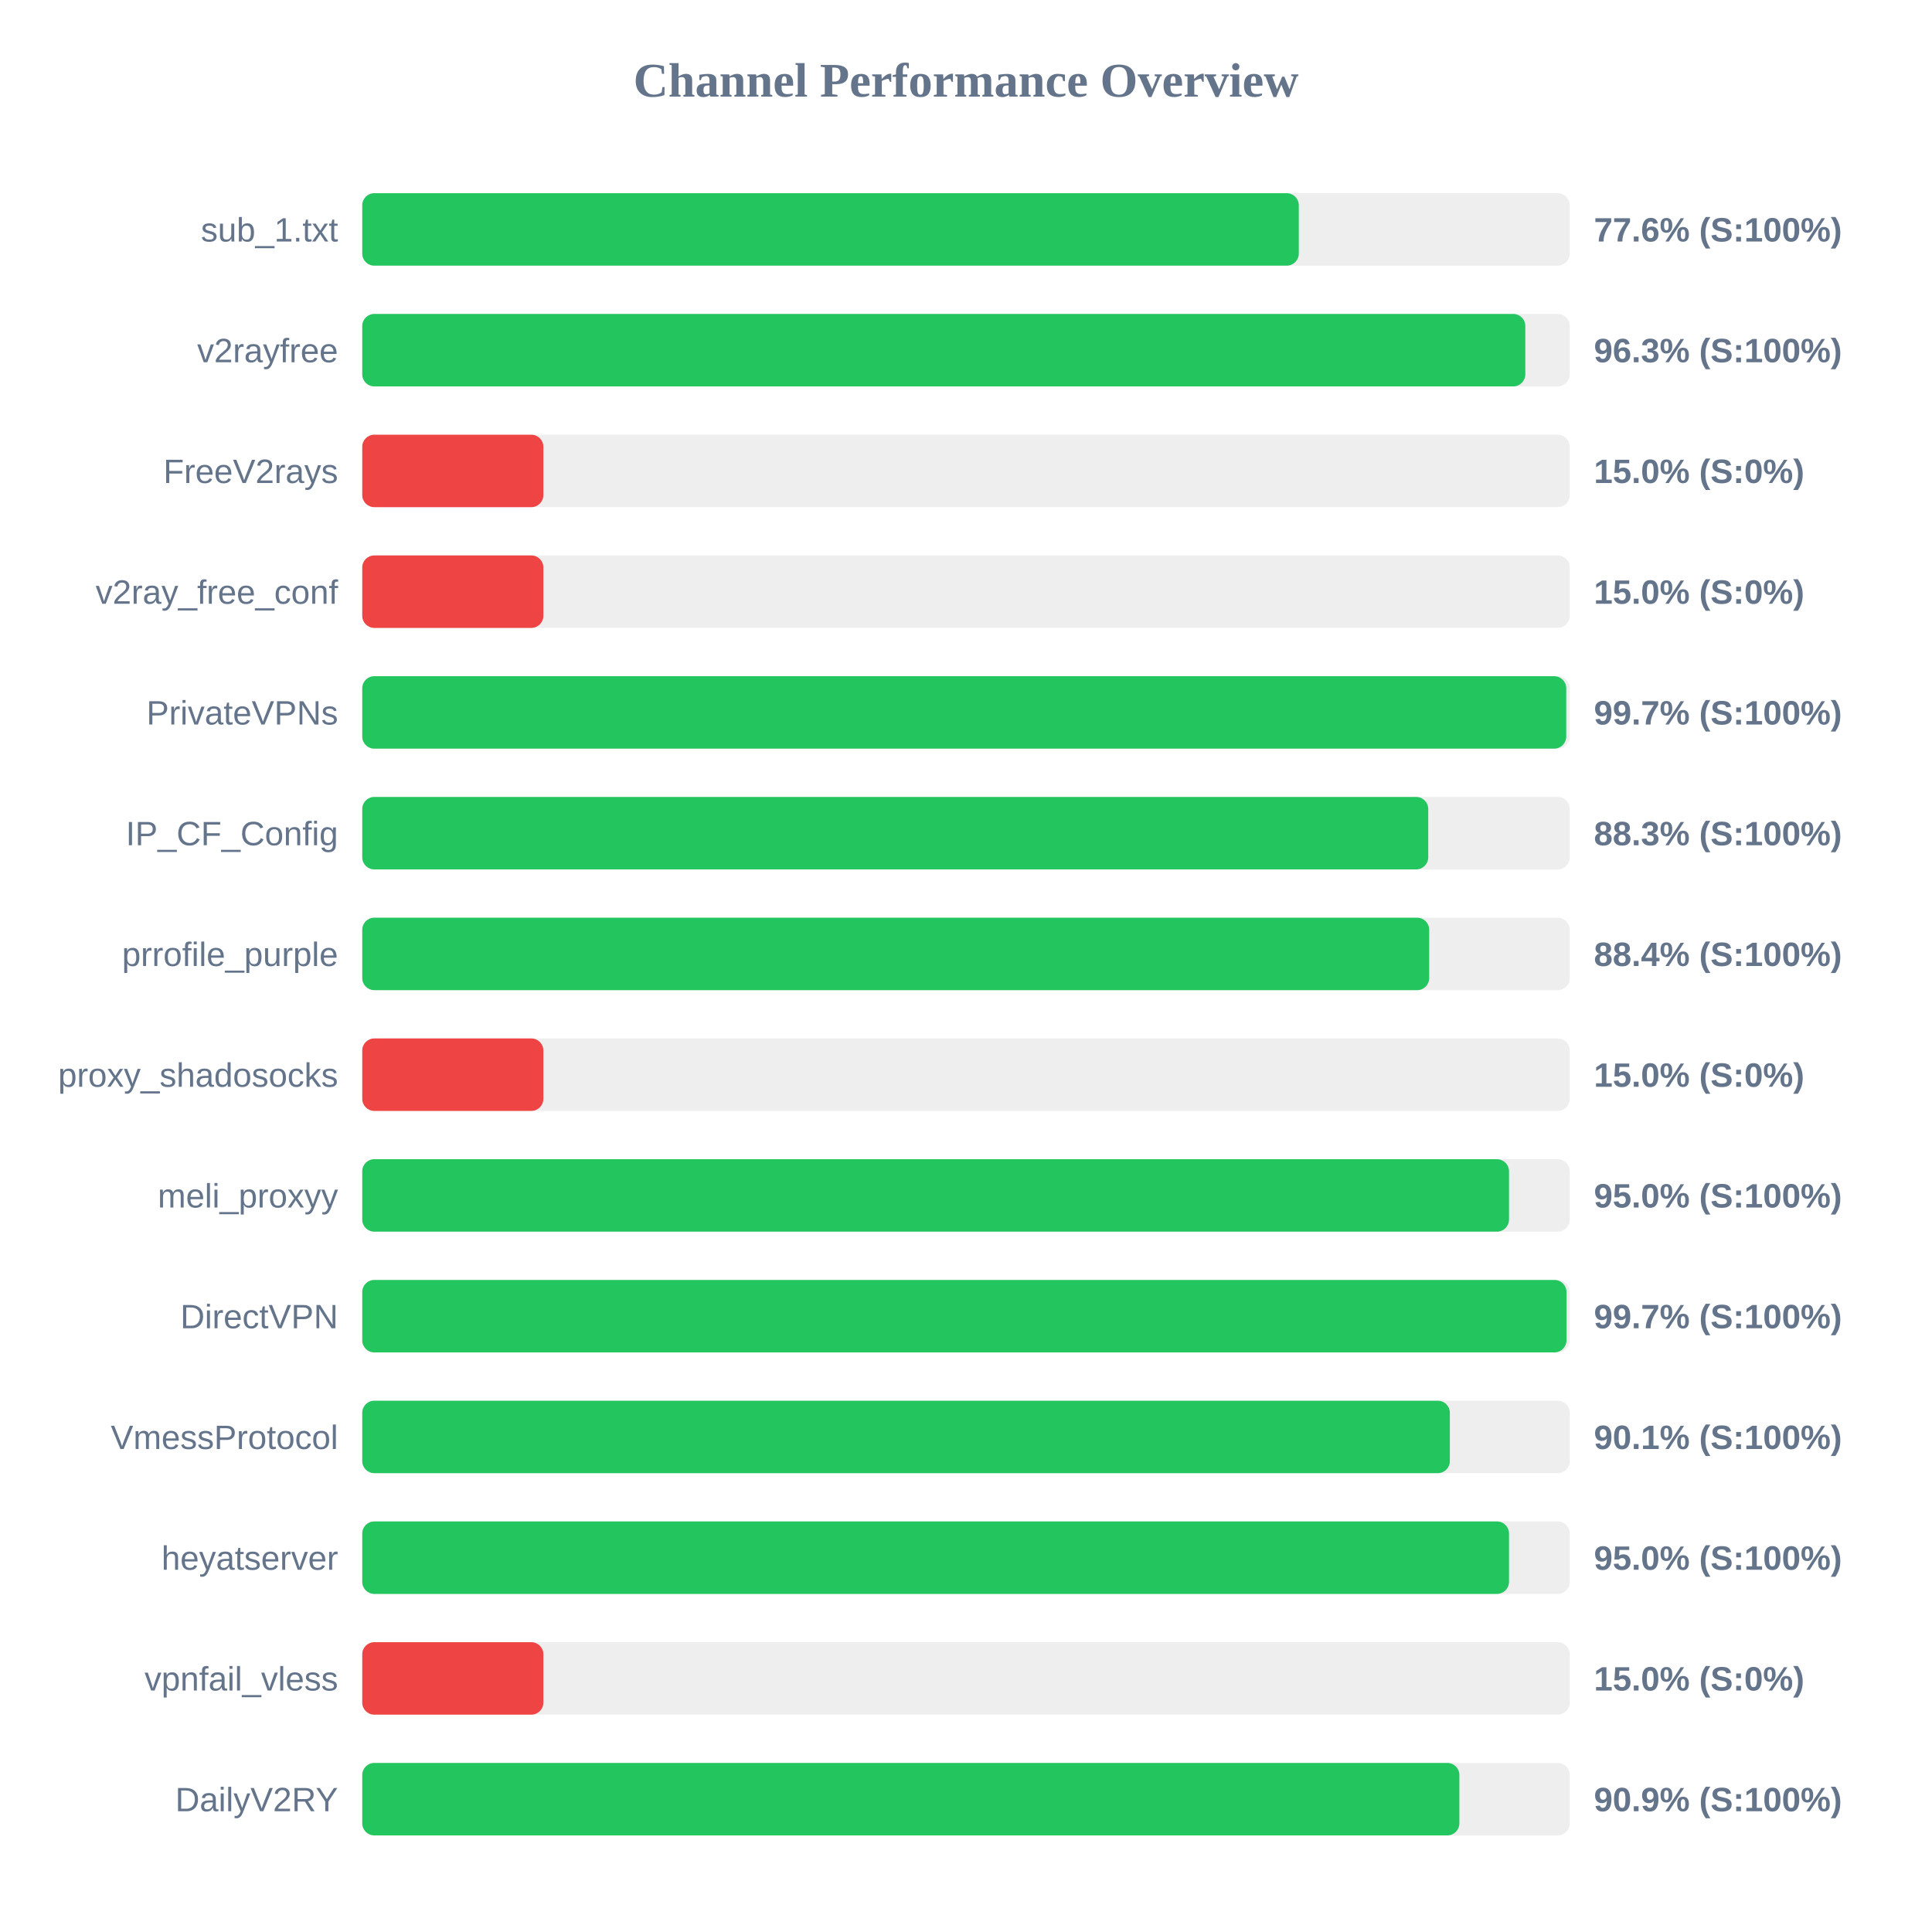
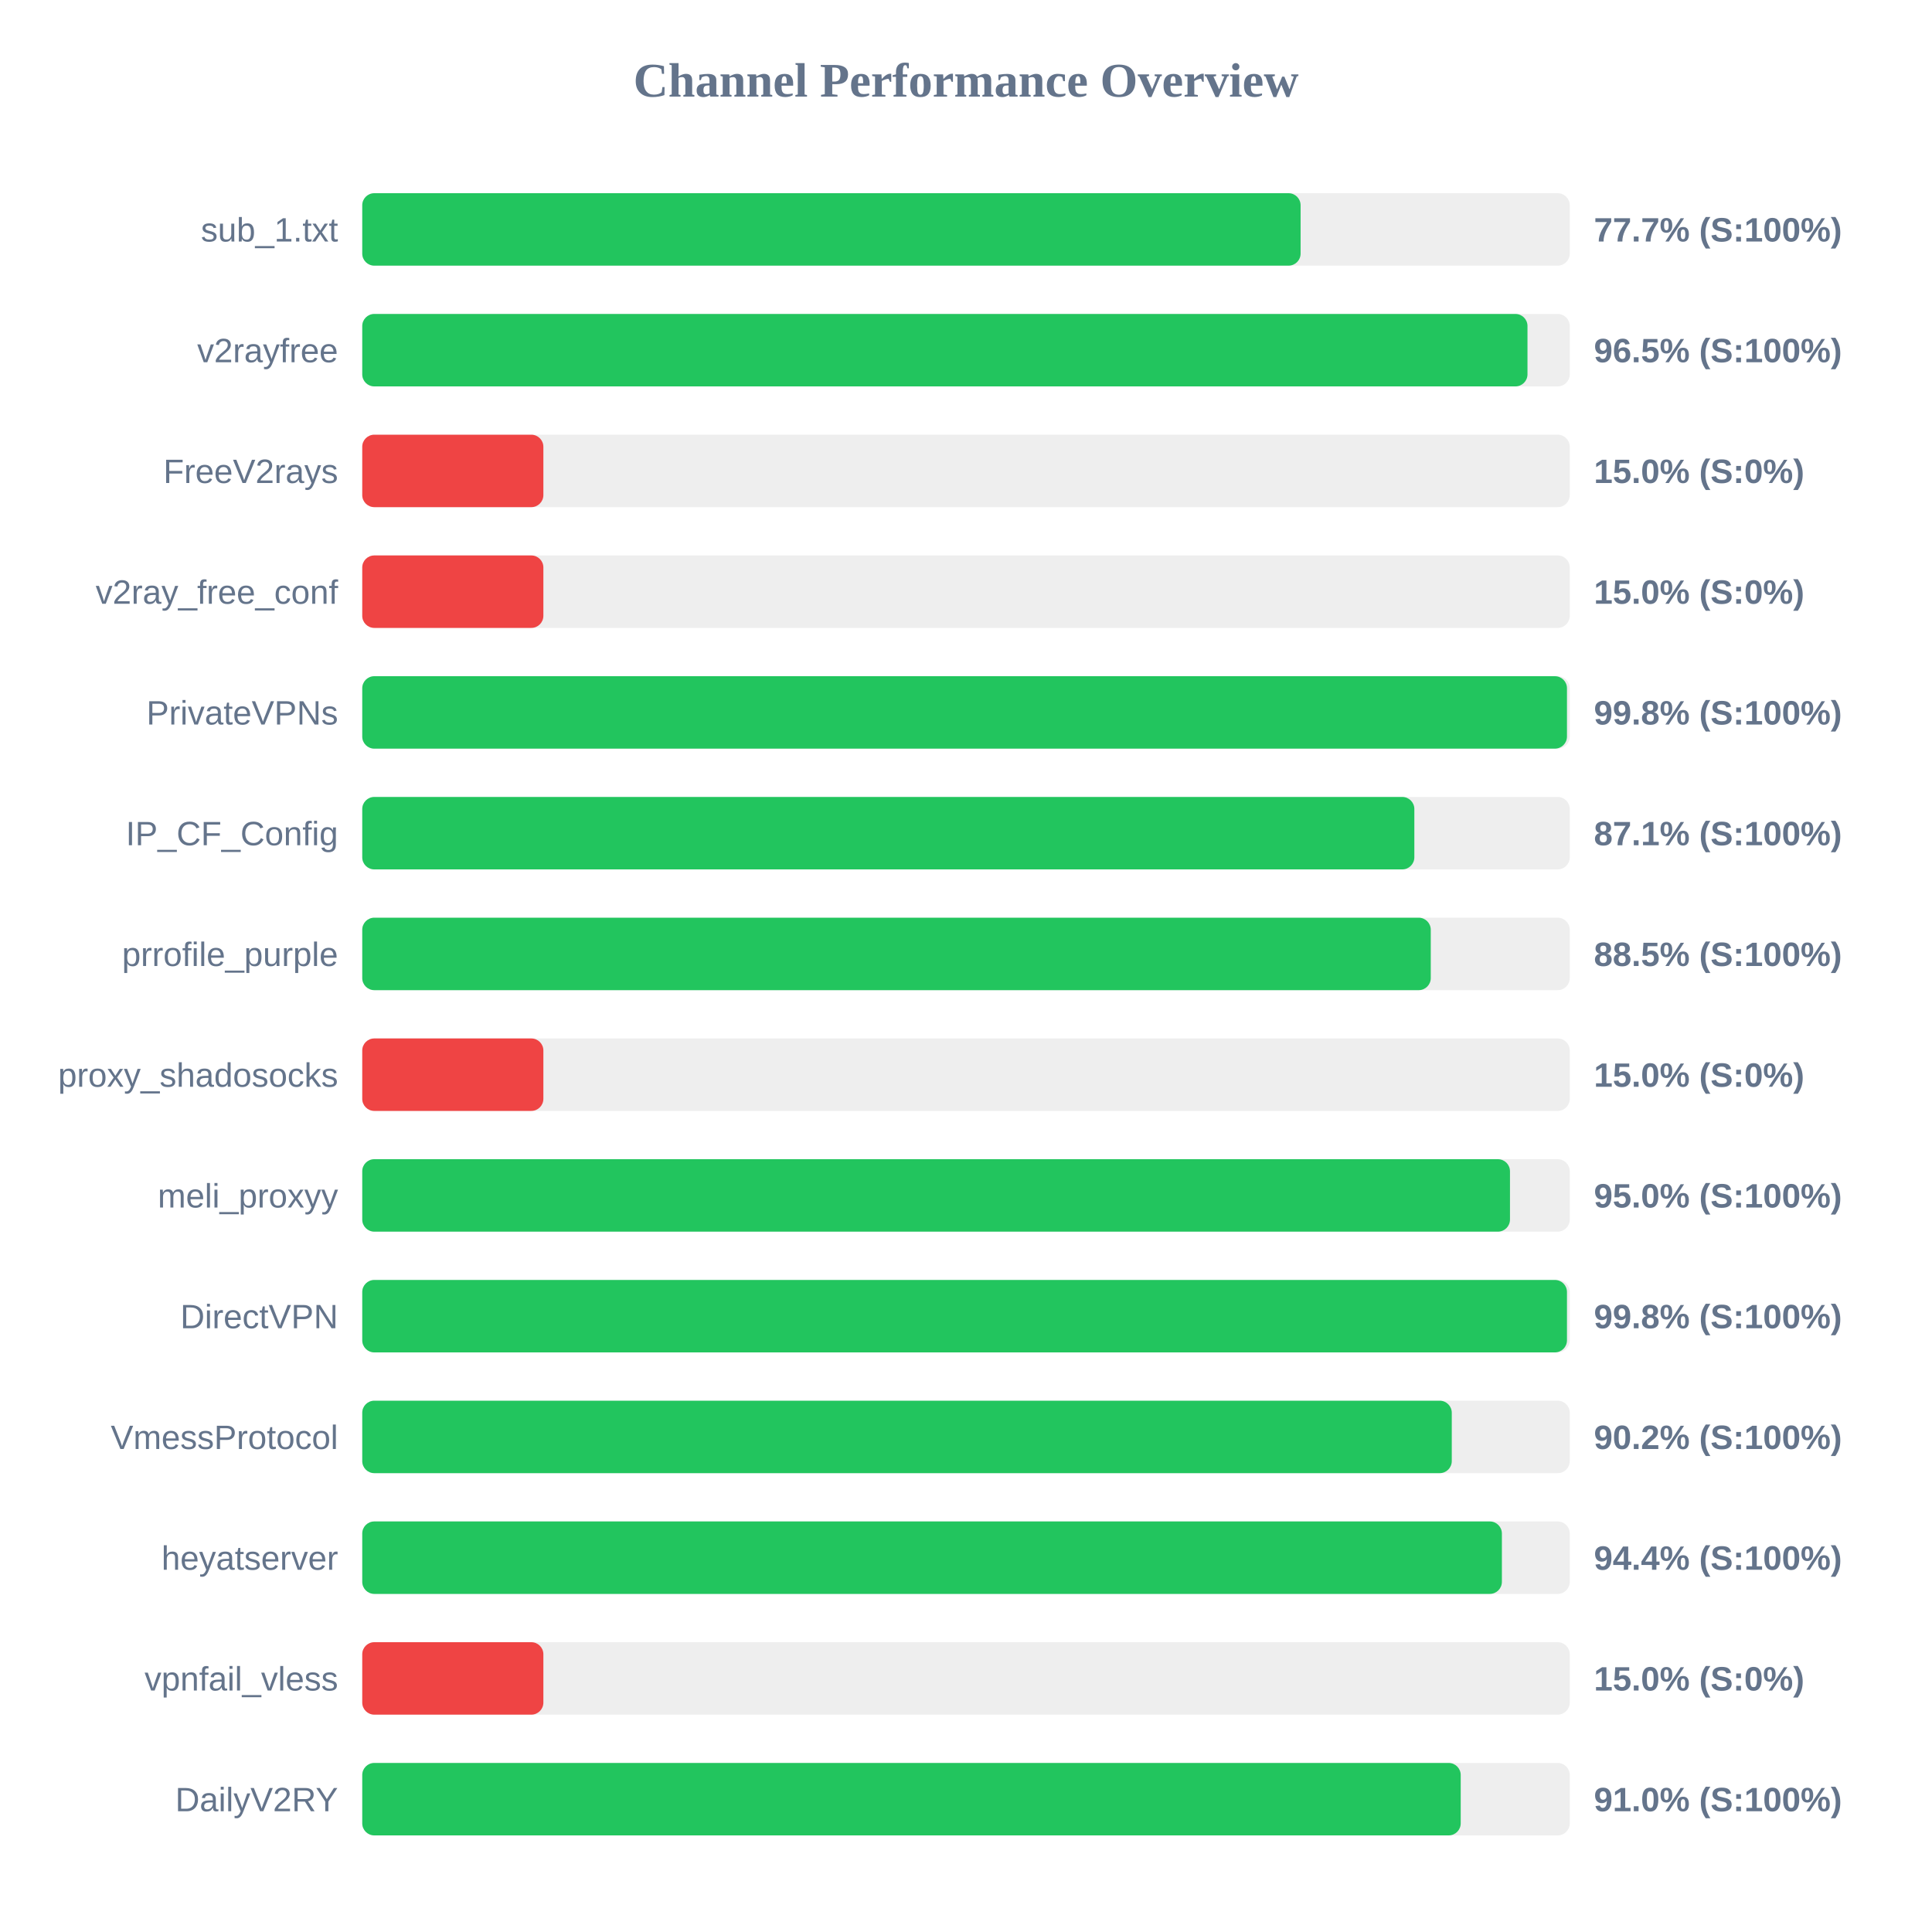
<svg xmlns="http://www.w3.org/2000/svg" width="800" height="800" version="1.1">
  <style>
        .row { font: 14px Arial; fill: #64748b; }
        .score { font: bold 14px Arial; fill: #64748b; }
    </style>
  <text x="400" y="40" text-anchor="middle" font-size="20px" font-weight="bold" fill="#64748b">Channel Performance Overview</text>
  <rect x="150" y="80" width="500" height="30" fill="#eee" rx="5" />
-   <rect x="150" y="80" width="387.8" height="30" fill="#22c55e" rx="5" />
+   <rect x="150" y="80" width="388.55" height="30" fill="#22c55e" rx="5" />
  <text x="140" y="100" text-anchor="end" class="row">sub_1.txt</text>
-   <text x="660" y="100" text-anchor="start" class="score">77.6% (S:100%)</text>
+   <text x="660" y="100" text-anchor="start" class="score">77.7% (S:100%)</text>
  <rect x="150" y="130" width="500" height="30" fill="#eee" rx="5" />
-   <rect x="150" y="130" width="481.6" height="30" fill="#22c55e" rx="5" />
+   <rect x="150" y="130" width="482.5" height="30" fill="#22c55e" rx="5" />
  <text x="140" y="150" text-anchor="end" class="row">v2rayfree</text>
-   <text x="660" y="150" text-anchor="start" class="score">96.3% (S:100%)</text>
+   <text x="660" y="150" text-anchor="start" class="score">96.5% (S:100%)</text>
  <rect x="150" y="180" width="500" height="30" fill="#eee" rx="5" />
  <rect x="150" y="180" width="75.0" height="30" fill="#ef4444" rx="5" />
  <text x="140" y="200" text-anchor="end" class="row">FreeV2rays</text>
  <text x="660" y="200" text-anchor="start" class="score">15.0% (S:0%)</text>
  <rect x="150" y="230" width="500" height="30" fill="#eee" rx="5" />
  <rect x="150" y="230" width="75.0" height="30" fill="#ef4444" rx="5" />
  <text x="140" y="250" text-anchor="end" class="row">v2ray_free_conf</text>
  <text x="660" y="250" text-anchor="start" class="score">15.0% (S:0%)</text>
  <rect x="150" y="280" width="500" height="30" fill="#eee" rx="5" />
-   <rect x="150" y="280" width="498.55" height="30" fill="#22c55e" rx="5" />
+   <rect x="150" y="280" width="498.85" height="30" fill="#22c55e" rx="5" />
  <text x="140" y="300" text-anchor="end" class="row">PrivateVPNs</text>
-   <text x="660" y="300" text-anchor="start" class="score">99.7% (S:100%)</text>
+   <text x="660" y="300" text-anchor="start" class="score">99.8% (S:100%)</text>
  <rect x="150" y="330" width="500" height="30" fill="#eee" rx="5" />
-   <rect x="150" y="330" width="441.4" height="30" fill="#22c55e" rx="5" />
+   <rect x="150" y="330" width="435.65" height="30" fill="#22c55e" rx="5" />
  <text x="140" y="350" text-anchor="end" class="row">IP_CF_Config</text>
-   <text x="660" y="350" text-anchor="start" class="score">88.3% (S:100%)</text>
+   <text x="660" y="350" text-anchor="start" class="score">87.1% (S:100%)</text>
  <rect x="150" y="380" width="500" height="30" fill="#eee" rx="5" />
-   <rect x="150" y="380" width="441.8" height="30" fill="#22c55e" rx="5" />
+   <rect x="150" y="380" width="442.45" height="30" fill="#22c55e" rx="5" />
  <text x="140" y="400" text-anchor="end" class="row">prrofile_purple</text>
-   <text x="660" y="400" text-anchor="start" class="score">88.4% (S:100%)</text>
+   <text x="660" y="400" text-anchor="start" class="score">88.5% (S:100%)</text>
  <rect x="150" y="430" width="500" height="30" fill="#eee" rx="5" />
  <rect x="150" y="430" width="75.0" height="30" fill="#ef4444" rx="5" />
  <text x="140" y="450" text-anchor="end" class="row">proxy_shadosocks</text>
  <text x="660" y="450" text-anchor="start" class="score">15.0% (S:0%)</text>
  <rect x="150" y="480" width="500" height="30" fill="#eee" rx="5" />
-   <rect x="150" y="480" width="474.85" height="30" fill="#22c55e" rx="5" />
+   <rect x="150" y="480" width="475.25" height="30" fill="#22c55e" rx="5" />
  <text x="140" y="500" text-anchor="end" class="row">meli_proxyy</text>
  <text x="660" y="500" text-anchor="start" class="score">95.0% (S:100%)</text>
  <rect x="150" y="530" width="500" height="30" fill="#eee" rx="5" />
-   <rect x="150" y="530" width="498.65" height="30" fill="#22c55e" rx="5" />
+   <rect x="150" y="530" width="498.85" height="30" fill="#22c55e" rx="5" />
  <text x="140" y="550" text-anchor="end" class="row">DirectVPN</text>
-   <text x="660" y="550" text-anchor="start" class="score">99.7% (S:100%)</text>
+   <text x="660" y="550" text-anchor="start" class="score">99.8% (S:100%)</text>
  <rect x="150" y="580" width="500" height="30" fill="#eee" rx="5" />
-   <rect x="150" y="580" width="450.35" height="30" fill="#22c55e" rx="5" />
+   <rect x="150" y="580" width="451.15" height="30" fill="#22c55e" rx="5" />
  <text x="140" y="600" text-anchor="end" class="row">VmessProtocol</text>
-   <text x="660" y="600" text-anchor="start" class="score">90.1% (S:100%)</text>
+   <text x="660" y="600" text-anchor="start" class="score">90.2% (S:100%)</text>
  <rect x="150" y="630" width="500" height="30" fill="#eee" rx="5" />
-   <rect x="150" y="630" width="474.85" height="30" fill="#22c55e" rx="5" />
+   <rect x="150" y="630" width="471.9" height="30" fill="#22c55e" rx="5" />
  <text x="140" y="650" text-anchor="end" class="row">heyatserver</text>
-   <text x="660" y="650" text-anchor="start" class="score">95.0% (S:100%)</text>
+   <text x="660" y="650" text-anchor="start" class="score">94.4% (S:100%)</text>
  <rect x="150" y="680" width="500" height="30" fill="#eee" rx="5" />
  <rect x="150" y="680" width="75.0" height="30" fill="#ef4444" rx="5" />
  <text x="140" y="700" text-anchor="end" class="row">vpnfail_vless</text>
  <text x="660" y="700" text-anchor="start" class="score">15.0% (S:0%)</text>
  <rect x="150" y="730" width="500" height="30" fill="#eee" rx="5" />
-   <rect x="150" y="730" width="454.3" height="30" fill="#22c55e" rx="5" />
+   <rect x="150" y="730" width="454.85" height="30" fill="#22c55e" rx="5" />
  <text x="140" y="750" text-anchor="end" class="row">DailyV2RY</text>
-   <text x="660" y="750" text-anchor="start" class="score">90.9% (S:100%)</text>
+   <text x="660" y="750" text-anchor="start" class="score">91.0% (S:100%)</text>
</svg>
